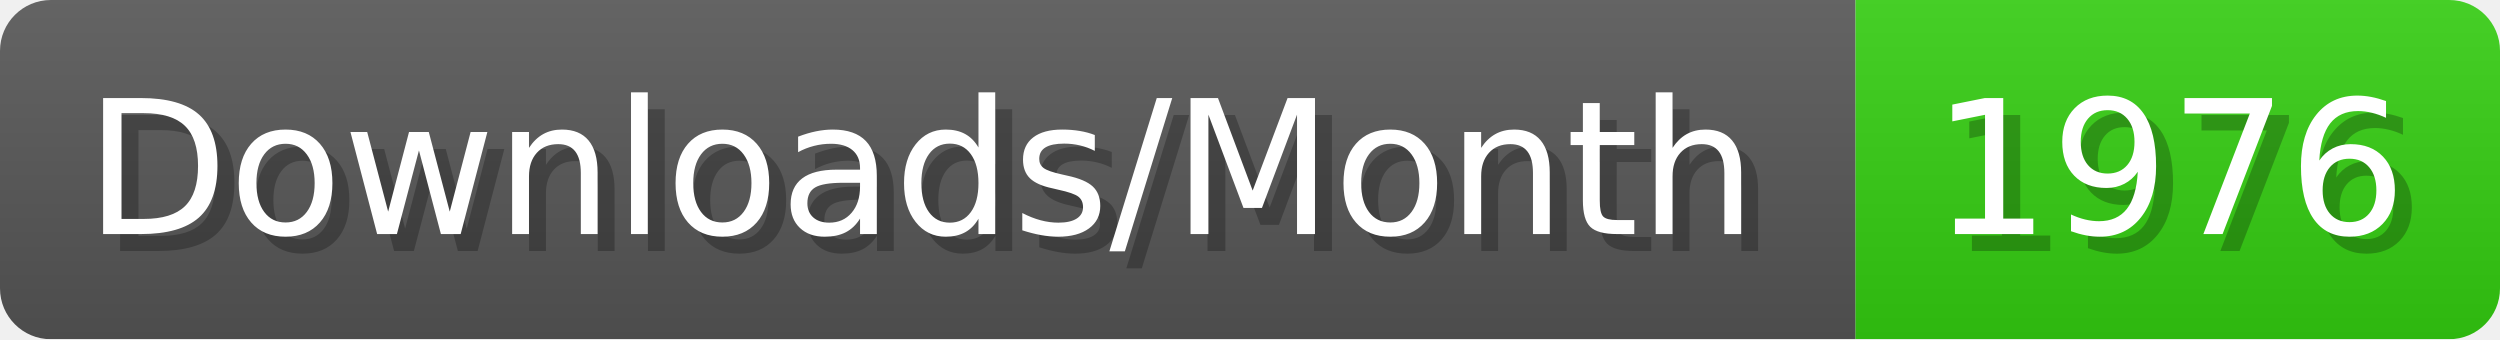
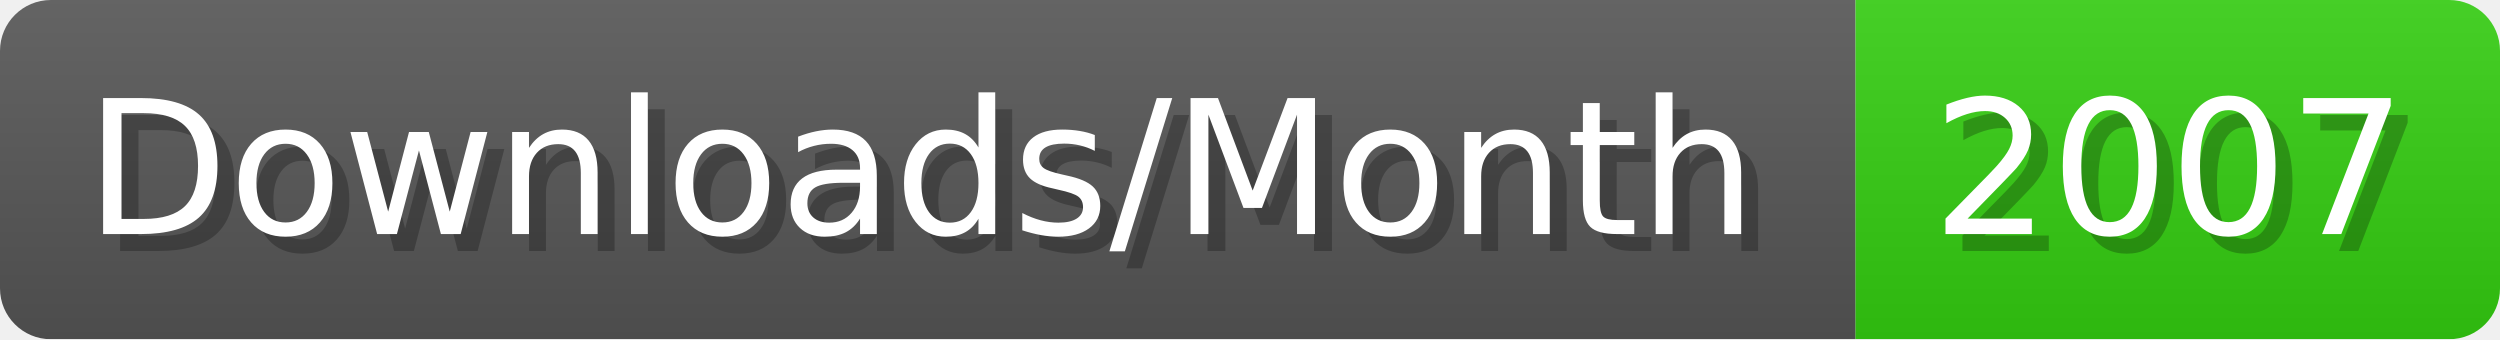
- <svg xmlns="http://www.w3.org/2000/svg" width="147.4" height="20" viewBox="0 0 1474 200" role="img" aria-label="Downloads/Month: 1976">
+ <svg xmlns="http://www.w3.org/2000/svg" width="147.4" height="20" viewBox="0 0 1474 200" role="img" aria-label="Downloads/Month: 2007">
  <linearGradient id="YlXUI" x2="0" y2="100%">
    <stop offset="0" stop-opacity=".1" stop-color="#EEE" />
    <stop offset="1" stop-opacity=".1" />
  </linearGradient>
  <mask id="JHhop">
    <rect width="1474" height="200" rx="30" fill="#FFF" />
  </mask>
  <g mask="url(#JHhop)">
    <rect width="1094" height="200" fill="#555" />
    <rect width="380" height="200" fill="#3C1" x="1094" />
    <rect width="1474" height="200" fill="url(#YlXUI)" />
  </g>
  <g aria-hidden="true" fill="#fff" text-anchor="start" font-family="Verdana,DejaVu Sans,sans-serif" font-size="110">
    <text x="60" y="148" textLength="994" fill="#000" opacity="0.25">Downloads/Month</text>
    <text x="50" y="138" textLength="994">Downloads/Month</text>
-     <text x="1149" y="148" textLength="280" fill="#000" opacity="0.25">1976</text>
-     <text x="1139" y="138" textLength="280">1976</text>
+     <text x="1149" y="148" textLength="280" fill="#000" opacity="0.25">2007</text>
+     <text x="1139" y="138" textLength="280">2007</text>
  </g>
</svg>
